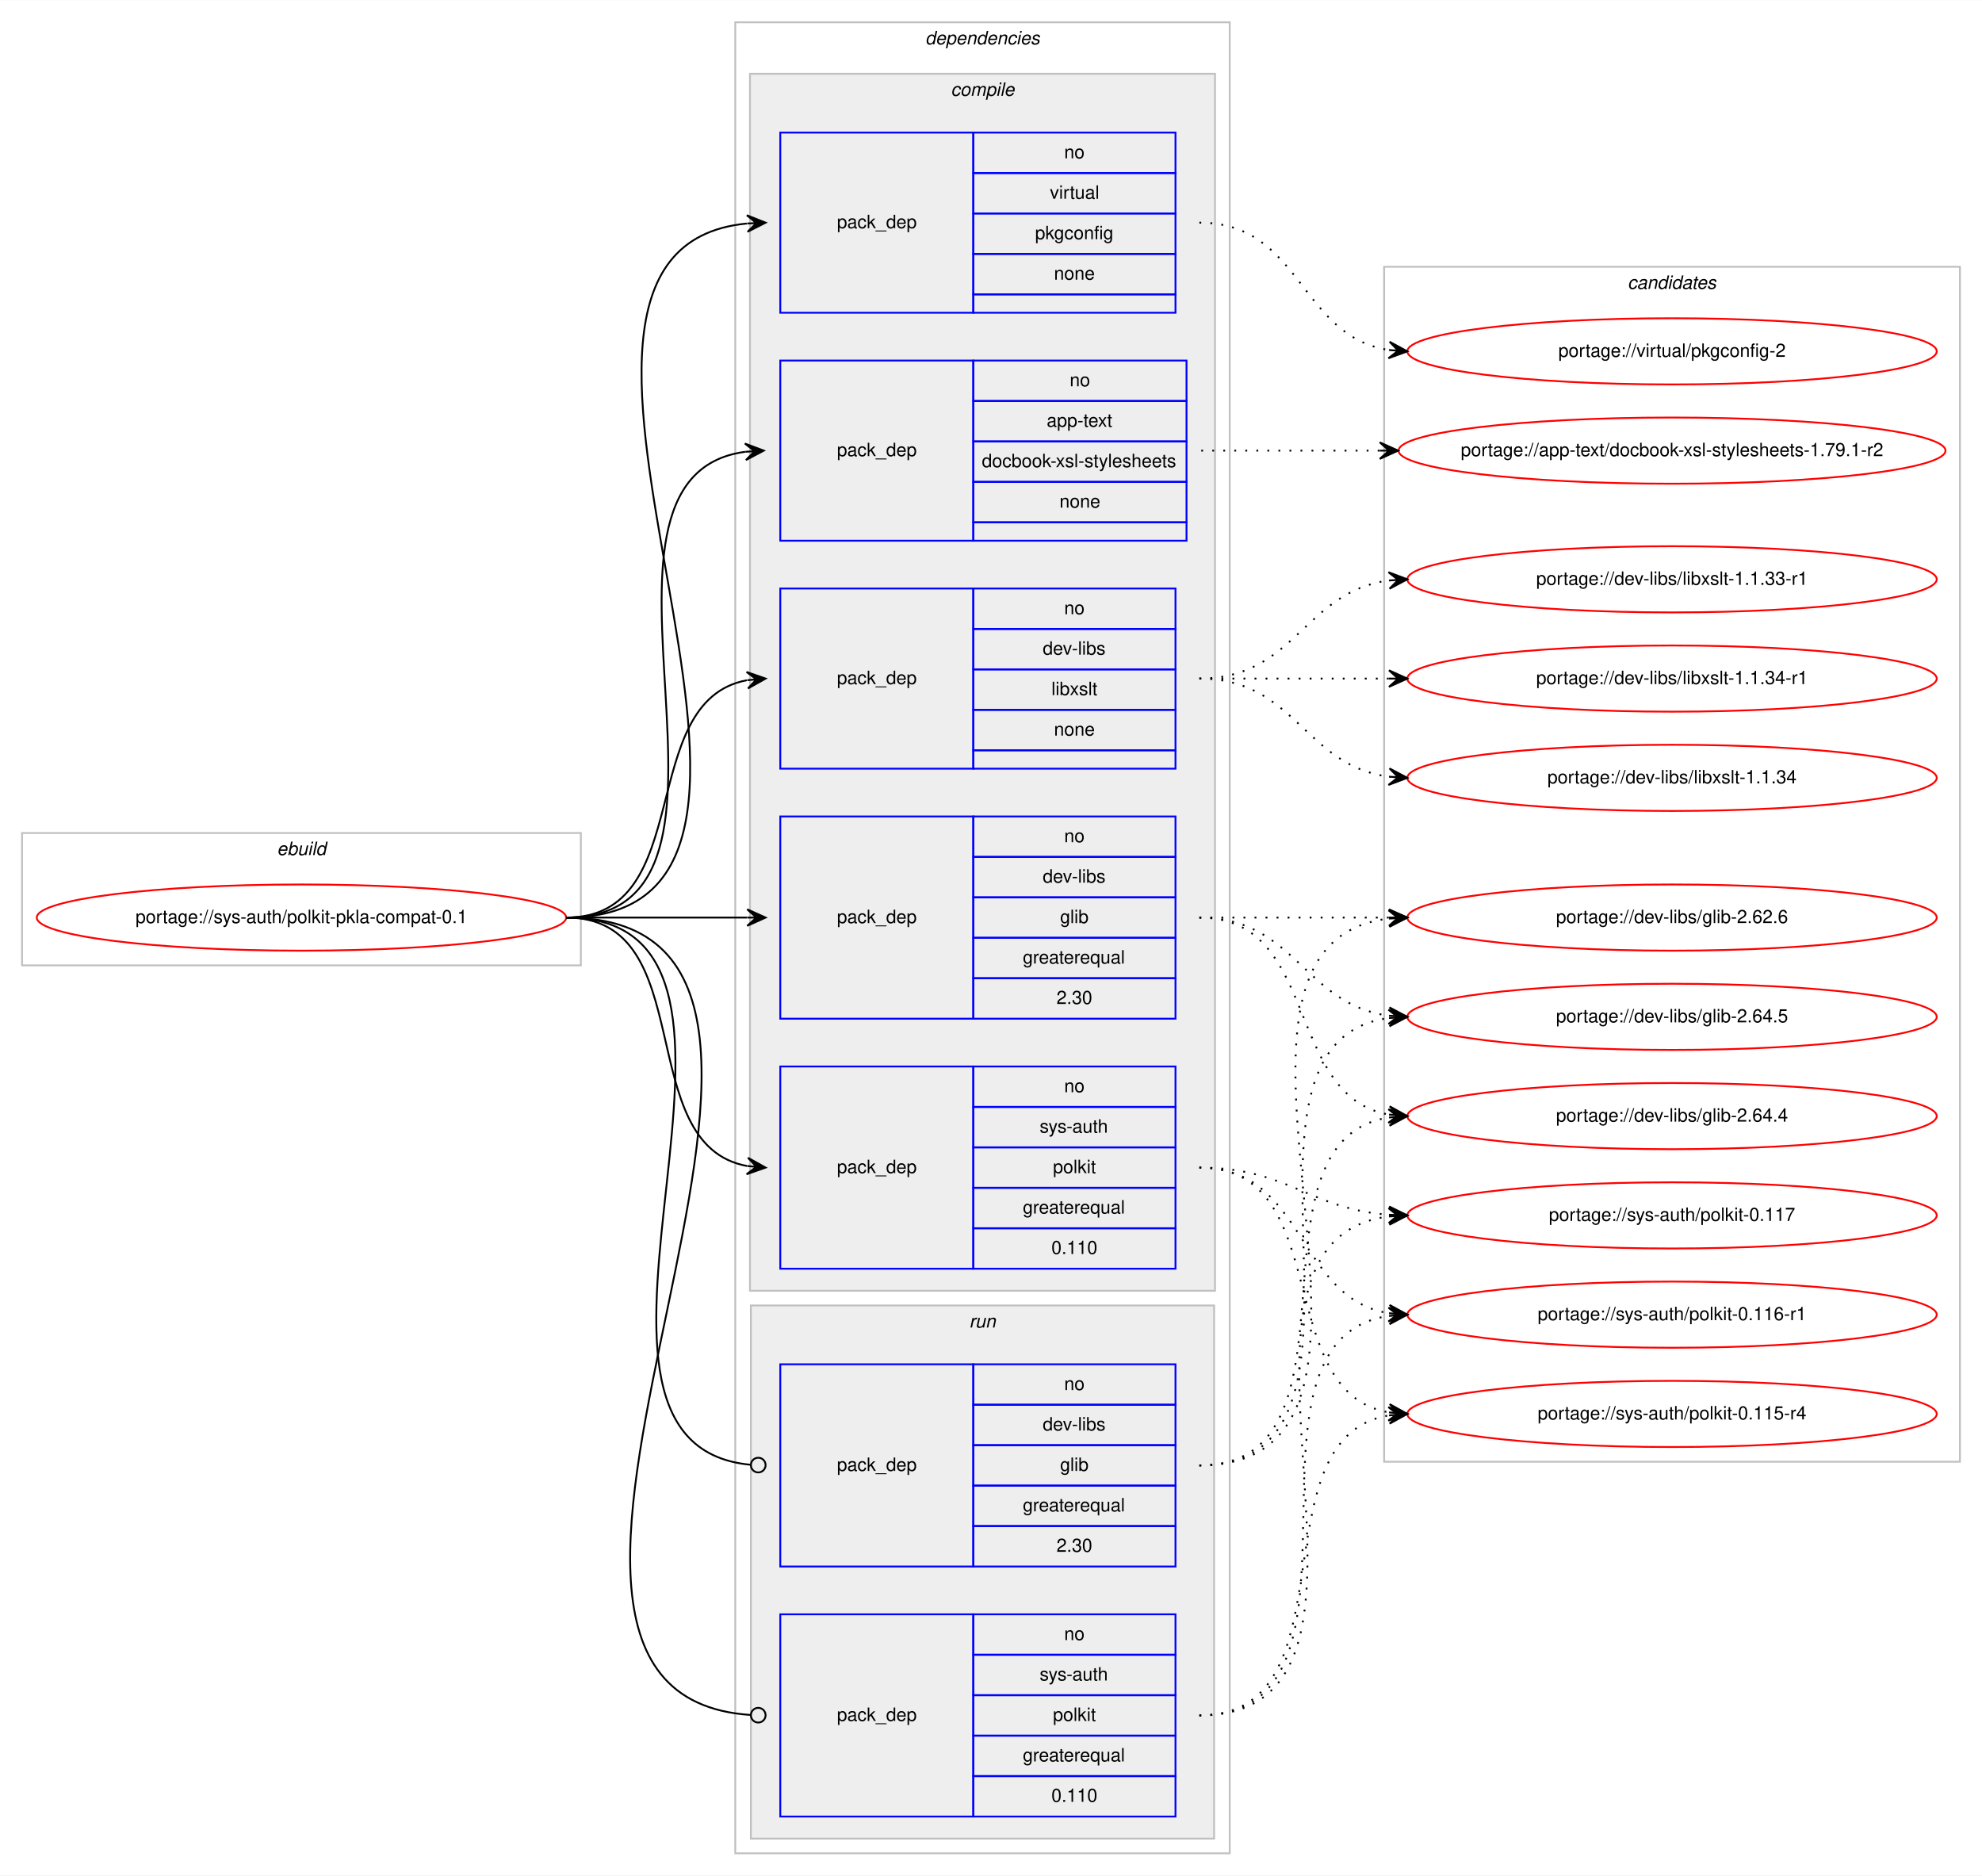
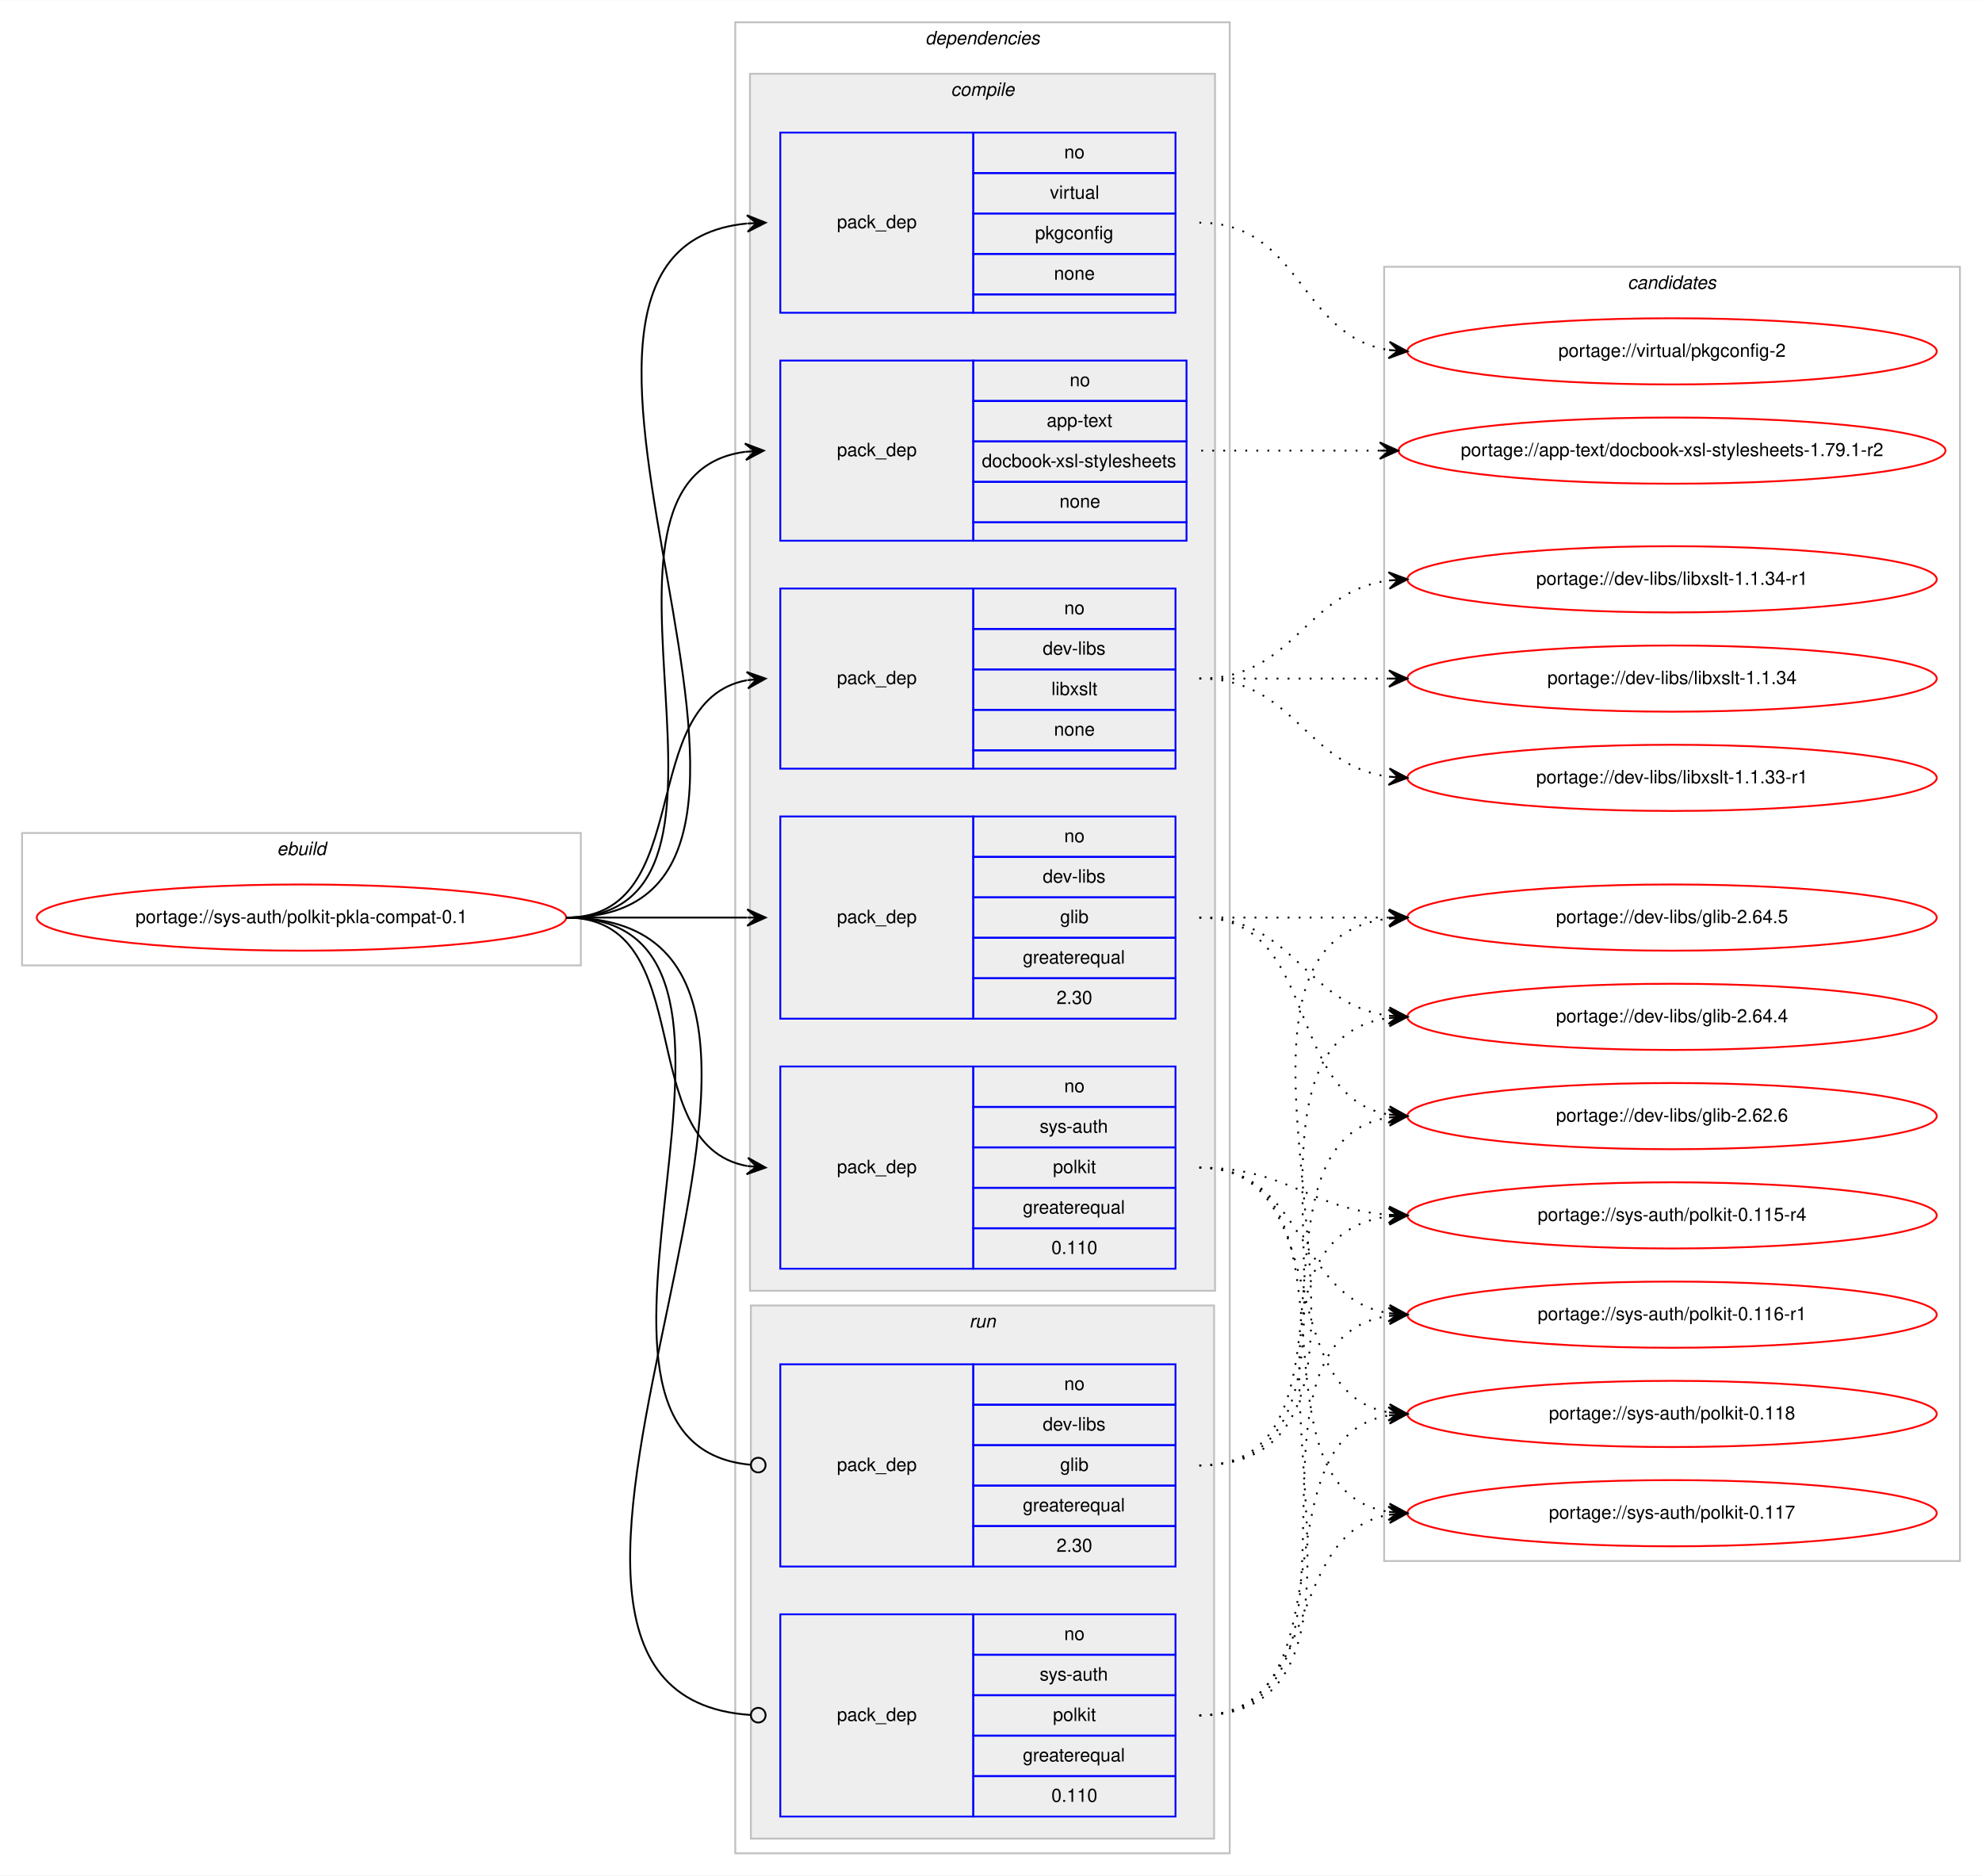
<svg xmlns="http://www.w3.org/2000/svg" xmlns:xlink="http://www.w3.org/1999/xlink" width="1078pt" height="1020pt" viewBox="0.00 0.00 1078.26 1020.00">
  <g id="graph0" class="graph" transform="scale(1 1) rotate(0) translate(4 1016)">
    <polygon fill="#ffffff" stroke="transparent" points="-4,4 -4,-1016 1074.262,-1016 1074.262,4 -4,4" />
    <g id="clust1" class="cluster">
      <polygon fill="none" stroke="#c0c0c0" points="8,-491 8,-563 312,-563 312,-491 8,-491" />
      <text text-anchor="start" x="146.663" y="-551" font-family="Helvetica,sans-Serif" font-style="italic" font-size="10.00" fill="#000000">ebuild</text>
    </g>
    <g id="clust2" class="cluster">
      <polygon fill="none" stroke="#c0c0c0" points="396,-8 396,-1004 665,-1004 665,-8 396,-8" />
      <text text-anchor="start" x="499.375" y="-992" font-family="Helvetica,sans-Serif" font-style="italic" font-size="10.00" fill="#000000">dependencies</text>
    </g>
    <g id="clust3" class="cluster">
      <polygon fill="#eeeeee" stroke="#c0c0c0" points="404,-314 404,-976 657,-976 657,-314 404,-314" />
      <text text-anchor="start" x="513.278" y="-964" font-family="Helvetica,sans-Serif" font-style="italic" font-size="10.00" fill="#000000">compile</text>
    </g>
    <g id="clust10" class="cluster">
      <polygon fill="#eeeeee" stroke="#c0c0c0" points="404.5,-16 404.5,-306 656.5,-306 656.5,-16 404.5,-16" />
      <text text-anchor="start" x="523.277" y="-294" font-family="Helvetica,sans-Serif" font-style="italic" font-size="10.00" fill="#000000">run</text>
    </g>
    <g id="clust13" class="cluster">
-       <polygon fill="none" stroke="#c0c0c0" points="749,-221 749,-871 1062.262,-871 1062.262,-221 749,-221" />
+       <polygon fill="none" stroke="#c0c0c0" points="749,-167 749,-871 1062.262,-871 1062.262,-167 749,-167" />
      <text text-anchor="start" x="881.455" y="-859" font-family="Helvetica,sans-Serif" font-style="italic" font-size="10.00" fill="#000000">candidates</text>
    </g>
    <g id="node1" class="node">
      <g id="a_node1">
        <a xlink:href="../sys-auth/polkit-pkla-compat-0.1.svg" xlink:title="portage://sys-auth/polkit-pkla-compat-0.1">
          <ellipse fill="none" stroke="#ff0000" cx="160" cy="-517" rx="144" ry="18" />
          <text text-anchor="middle" x="160" y="-514" font-family="Helvetica,sans-Serif" font-size="10.00" fill="#000000">portage://sys-auth/polkit-pkla-compat-0.1</text>
        </a>
      </g>
    </g>
    <g id="node2" class="node">
      <polygon fill="none" stroke="#0000ff" points="420.5,-722 420.5,-820 525.5,-820 525.5,-722 420.5,-722" />
      <text text-anchor="start" x="451.323" y="-768" font-family="Helvetica,sans-Serif" font-size="10.00" fill="#000000">pack_dep</text>
      <polygon fill="none" stroke="#0000ff" points="525.5,-798 525.5,-820 641.5,-820 641.5,-798 525.5,-798" />
      <text text-anchor="start" x="577.941" y="-806" font-family="Helvetica,sans-Serif" font-size="10.00" fill="#000000">no</text>
      <polygon fill="none" stroke="#0000ff" points="525.5,-776 525.5,-798 641.5,-798 641.5,-776 525.5,-776" />
      <text text-anchor="start" x="565.438" y="-784" font-family="Helvetica,sans-Serif" font-size="10.00" fill="#000000">app-text</text>
      <polygon fill="none" stroke="#0000ff" points="525.5,-754 525.5,-776 641.5,-776 641.5,-754 525.5,-754" />
      <text text-anchor="start" x="530.158" y="-762" font-family="Helvetica,sans-Serif" font-size="10.00" fill="#000000">docbook-xsl-stylesheets</text>
      <polygon fill="none" stroke="#0000ff" points="525.5,-732 525.5,-754 641.5,-754 641.5,-732 525.5,-732" />
      <text text-anchor="start" x="572.382" y="-740" font-family="Helvetica,sans-Serif" font-size="10.00" fill="#000000">none</text>
      <polygon fill="none" stroke="#0000ff" points="525.5,-722 525.5,-732 641.5,-732 641.5,-722 525.5,-722" />
    </g>
    <g id="edge1" class="edge">
      <path fill="none" stroke="#000000" d="M304,-517C422.992,-517 296.76,-756.335 401.383,-770.359" />
      <polygon fill="#000000" stroke="#000000" points="411.5,-771 401.235,-774.858 406.51,-770.684 401.52,-770.367 401.52,-770.367 401.52,-770.367 406.51,-770.684 401.805,-765.876 411.5,-771 411.5,-771" />
    </g>
    <g id="node3" class="node">
      <polygon fill="none" stroke="#0000ff" points="420.5,-462 420.5,-572 525.5,-572 525.5,-462 420.5,-462" />
      <text text-anchor="start" x="451.323" y="-514" font-family="Helvetica,sans-Serif" font-size="10.00" fill="#000000">pack_dep</text>
      <polygon fill="none" stroke="#0000ff" points="525.5,-550 525.5,-572 635.5,-572 635.5,-550 525.5,-550" />
      <text text-anchor="start" x="574.941" y="-558" font-family="Helvetica,sans-Serif" font-size="10.00" fill="#000000">no</text>
      <polygon fill="none" stroke="#0000ff" points="525.5,-528 525.5,-550 635.5,-550 635.5,-528 525.5,-528" />
      <text text-anchor="start" x="563.278" y="-536" font-family="Helvetica,sans-Serif" font-size="10.00" fill="#000000">dev-libs</text>
      <polygon fill="none" stroke="#0000ff" points="525.5,-506 525.5,-528 635.5,-528 635.5,-506 525.5,-506" />
      <text text-anchor="start" x="572.722" y="-514" font-family="Helvetica,sans-Serif" font-size="10.00" fill="#000000">glib</text>
      <polygon fill="none" stroke="#0000ff" points="525.5,-484 525.5,-506 635.5,-506 635.5,-484 525.5,-484" />
      <text text-anchor="start" x="552.436" y="-492" font-family="Helvetica,sans-Serif" font-size="10.00" fill="#000000">greaterequal</text>
      <polygon fill="none" stroke="#0000ff" points="525.5,-462 525.5,-484 635.5,-484 635.5,-462 525.5,-462" />
      <text text-anchor="start" x="570.772" y="-470" font-family="Helvetica,sans-Serif" font-size="10.00" fill="#000000">2.30</text>
    </g>
    <g id="edge2" class="edge">
      <path fill="none" stroke="#000000" d="M304,-517C348.643,-517 362.289,-517 402.331,-517" />
      <polygon fill="#000000" stroke="#000000" points="412.5,-517 402.5,-521.5 407.5,-517 402.5,-517 402.5,-517 402.5,-517 407.5,-517 402.5,-512.5 412.5,-517 412.5,-517" />
    </g>
    <g id="node4" class="node">
      <polygon fill="none" stroke="#0000ff" points="420.5,-598 420.5,-696 525.5,-696 525.5,-598 420.5,-598" />
      <text text-anchor="start" x="451.323" y="-644" font-family="Helvetica,sans-Serif" font-size="10.00" fill="#000000">pack_dep</text>
      <polygon fill="none" stroke="#0000ff" points="525.5,-674 525.5,-696 635.5,-696 635.5,-674 525.5,-674" />
      <text text-anchor="start" x="574.941" y="-682" font-family="Helvetica,sans-Serif" font-size="10.00" fill="#000000">no</text>
      <polygon fill="none" stroke="#0000ff" points="525.5,-652 525.5,-674 635.5,-674 635.5,-652 525.5,-652" />
      <text text-anchor="start" x="563.278" y="-660" font-family="Helvetica,sans-Serif" font-size="10.00" fill="#000000">dev-libs</text>
      <polygon fill="none" stroke="#0000ff" points="525.5,-630 525.5,-652 635.5,-652 635.5,-630 525.5,-630" />
      <text text-anchor="start" x="568.003" y="-638" font-family="Helvetica,sans-Serif" font-size="10.00" fill="#000000">libxslt</text>
      <polygon fill="none" stroke="#0000ff" points="525.5,-608 525.5,-630 635.5,-630 635.5,-608 525.5,-608" />
      <text text-anchor="start" x="569.382" y="-616" font-family="Helvetica,sans-Serif" font-size="10.00" fill="#000000">none</text>
      <polygon fill="none" stroke="#0000ff" points="525.5,-598 525.5,-608 635.5,-608 635.5,-598 525.5,-598" />
    </g>
    <g id="edge3" class="edge">
      <path fill="none" stroke="#000000" d="M304,-517C375.583,-517 341.066,-634.615 402.288,-646.1" />
      <polygon fill="#000000" stroke="#000000" points="412.5,-647 402.144,-650.605 407.519,-646.561 402.539,-646.122 402.539,-646.122 402.539,-646.122 407.519,-646.561 402.933,-641.64 412.5,-647 412.5,-647" />
    </g>
    <g id="node5" class="node">
      <polygon fill="none" stroke="#0000ff" points="420.5,-326 420.5,-436 525.5,-436 525.5,-326 420.5,-326" />
      <text text-anchor="start" x="451.323" y="-378" font-family="Helvetica,sans-Serif" font-size="10.00" fill="#000000">pack_dep</text>
      <polygon fill="none" stroke="#0000ff" points="525.5,-414 525.5,-436 635.5,-436 635.5,-414 525.5,-414" />
      <text text-anchor="start" x="574.941" y="-422" font-family="Helvetica,sans-Serif" font-size="10.00" fill="#000000">no</text>
      <polygon fill="none" stroke="#0000ff" points="525.5,-392 525.5,-414 635.5,-414 635.5,-392 525.5,-392" />
      <text text-anchor="start" x="561.607" y="-400" font-family="Helvetica,sans-Serif" font-size="10.00" fill="#000000">sys-auth</text>
      <polygon fill="none" stroke="#0000ff" points="525.5,-370 525.5,-392 635.5,-392 635.5,-370 525.5,-370" />
      <text text-anchor="start" x="568.832" y="-378" font-family="Helvetica,sans-Serif" font-size="10.00" fill="#000000">polkit</text>
      <polygon fill="none" stroke="#0000ff" points="525.5,-348 525.5,-370 635.5,-370 635.5,-348 525.5,-348" />
      <text text-anchor="start" x="552.436" y="-356" font-family="Helvetica,sans-Serif" font-size="10.00" fill="#000000">greaterequal</text>
      <polygon fill="none" stroke="#0000ff" points="525.5,-326 525.5,-348 635.5,-348 635.5,-326 525.5,-326" />
      <text text-anchor="start" x="567.992" y="-334" font-family="Helvetica,sans-Serif" font-size="10.00" fill="#000000">0.110</text>
    </g>
    <g id="edge4" class="edge">
      <path fill="none" stroke="#000000" d="M304,-517C377.699,-517 339.231,-393.451 402.415,-381.868" />
      <polygon fill="#000000" stroke="#000000" points="412.5,-381 402.923,-386.341 407.518,-381.429 402.537,-381.858 402.537,-381.858 402.537,-381.858 407.518,-381.429 402.151,-377.375 412.5,-381 412.5,-381" />
    </g>
    <g id="node6" class="node">
      <polygon fill="none" stroke="#0000ff" points="420.5,-846 420.5,-944 525.5,-944 525.5,-846 420.5,-846" />
      <text text-anchor="start" x="451.323" y="-892" font-family="Helvetica,sans-Serif" font-size="10.00" fill="#000000">pack_dep</text>
      <polygon fill="none" stroke="#0000ff" points="525.5,-922 525.5,-944 635.5,-944 635.5,-922 525.5,-922" />
      <text text-anchor="start" x="574.941" y="-930" font-family="Helvetica,sans-Serif" font-size="10.00" fill="#000000">no</text>
      <polygon fill="none" stroke="#0000ff" points="525.5,-900 525.5,-922 635.5,-922 635.5,-900 525.5,-900" />
      <text text-anchor="start" x="567.168" y="-908" font-family="Helvetica,sans-Serif" font-size="10.00" fill="#000000">virtual</text>
      <polygon fill="none" stroke="#0000ff" points="525.5,-878 525.5,-900 635.5,-900 635.5,-878 525.5,-878" />
      <text text-anchor="start" x="559.104" y="-886" font-family="Helvetica,sans-Serif" font-size="10.00" fill="#000000">pkgconfig</text>
      <polygon fill="none" stroke="#0000ff" points="525.5,-856 525.5,-878 635.5,-878 635.5,-856 525.5,-856" />
      <text text-anchor="start" x="569.382" y="-864" font-family="Helvetica,sans-Serif" font-size="10.00" fill="#000000">none</text>
      <polygon fill="none" stroke="#0000ff" points="525.5,-846 525.5,-856 635.5,-856 635.5,-846 525.5,-846" />
    </g>
    <g id="edge5" class="edge">
      <path fill="none" stroke="#000000" d="M304,-517C475.199,-517 247.429,-879.655 402.264,-894.53" />
      <polygon fill="#000000" stroke="#000000" points="412.5,-895 402.304,-899.036 407.505,-894.77 402.51,-894.541 402.51,-894.541 402.51,-894.541 407.505,-894.77 402.717,-890.046 412.5,-895 412.5,-895" />
    </g>
    <g id="node7" class="node">
      <polygon fill="none" stroke="#0000ff" points="420.5,-164 420.5,-274 525.5,-274 525.5,-164 420.5,-164" />
      <text text-anchor="start" x="451.323" y="-216" font-family="Helvetica,sans-Serif" font-size="10.00" fill="#000000">pack_dep</text>
      <polygon fill="none" stroke="#0000ff" points="525.5,-252 525.5,-274 635.5,-274 635.5,-252 525.5,-252" />
      <text text-anchor="start" x="574.941" y="-260" font-family="Helvetica,sans-Serif" font-size="10.00" fill="#000000">no</text>
      <polygon fill="none" stroke="#0000ff" points="525.5,-230 525.5,-252 635.5,-252 635.5,-230 525.5,-230" />
      <text text-anchor="start" x="563.278" y="-238" font-family="Helvetica,sans-Serif" font-size="10.00" fill="#000000">dev-libs</text>
      <polygon fill="none" stroke="#0000ff" points="525.5,-208 525.5,-230 635.5,-230 635.5,-208 525.5,-208" />
      <text text-anchor="start" x="572.722" y="-216" font-family="Helvetica,sans-Serif" font-size="10.00" fill="#000000">glib</text>
      <polygon fill="none" stroke="#0000ff" points="525.5,-186 525.5,-208 635.5,-208 635.5,-186 525.5,-186" />
      <text text-anchor="start" x="552.436" y="-194" font-family="Helvetica,sans-Serif" font-size="10.00" fill="#000000">greaterequal</text>
      <polygon fill="none" stroke="#0000ff" points="525.5,-164 525.5,-186 635.5,-186 635.5,-164 525.5,-164" />
      <text text-anchor="start" x="570.772" y="-172" font-family="Helvetica,sans-Serif" font-size="10.00" fill="#000000">2.30</text>
    </g>
    <g id="edge6" class="edge">
      <path fill="none" stroke="#000000" d="M304,-517C442.06,-517 278.53,-231.097 404.219,-219.371" />
      <ellipse fill="none" stroke="#000000" cx="408.504" cy="-219.179" rx="4" ry="4" />
    </g>
    <g id="node8" class="node">
      <polygon fill="none" stroke="#0000ff" points="420.5,-28 420.5,-138 525.5,-138 525.5,-28 420.5,-28" />
      <text text-anchor="start" x="451.323" y="-80" font-family="Helvetica,sans-Serif" font-size="10.00" fill="#000000">pack_dep</text>
      <polygon fill="none" stroke="#0000ff" points="525.5,-116 525.5,-138 635.5,-138 635.5,-116 525.5,-116" />
      <text text-anchor="start" x="574.941" y="-124" font-family="Helvetica,sans-Serif" font-size="10.00" fill="#000000">no</text>
      <polygon fill="none" stroke="#0000ff" points="525.5,-94 525.5,-116 635.5,-116 635.5,-94 525.5,-94" />
      <text text-anchor="start" x="561.607" y="-102" font-family="Helvetica,sans-Serif" font-size="10.00" fill="#000000">sys-auth</text>
      <polygon fill="none" stroke="#0000ff" points="525.5,-72 525.5,-94 635.5,-94 635.5,-72 525.5,-72" />
      <text text-anchor="start" x="568.832" y="-80" font-family="Helvetica,sans-Serif" font-size="10.00" fill="#000000">polkit</text>
      <polygon fill="none" stroke="#0000ff" points="525.5,-50 525.5,-72 635.5,-72 635.5,-50 525.5,-50" />
      <text text-anchor="start" x="552.436" y="-58" font-family="Helvetica,sans-Serif" font-size="10.00" fill="#000000">greaterequal</text>
      <polygon fill="none" stroke="#0000ff" points="525.5,-28 525.5,-50 635.5,-50 635.5,-28 525.5,-28" />
      <text text-anchor="start" x="567.992" y="-36" font-family="Helvetica,sans-Serif" font-size="10.00" fill="#000000">0.110</text>
    </g>
    <g id="edge7" class="edge">
      <path fill="none" stroke="#000000" d="M304,-517C500.01,-517 221.766,-95.204 404.345,-83.259" />
      <ellipse fill="none" stroke="#000000" cx="408.502" cy="-83.127" rx="4" ry="4" />
    </g>
    <g id="node9" class="node">
      <g id="a_node9">
        <a xlink:href="../app-text/docbook-xsl-stylesheets-1.79.1-r2.svg" xlink:title="portage://app-text/docbook-xsl-stylesheets-1.79.1-r2">
          <ellipse fill="none" stroke="#ff0000" cx="905.631" cy="-771" rx="148.762" ry="18" />
          <text text-anchor="middle" x="905.631" y="-768" font-family="Helvetica,sans-Serif" font-size="10.00" fill="#000000">portage://app-text/docbook-xsl-stylesheets-1.79.1-r2</text>
        </a>
      </g>
    </g>
    <g id="edge8" class="edge">
      <path fill="none" stroke="#000000" stroke-dasharray="1,5" d="M649.5,-771C693.58,-771 707.053,-771 746.59,-771" />
      <polygon fill="#000000" stroke="#000000" points="756.631,-771 746.631,-775.5 751.631,-771 746.631,-771 746.631,-771 746.631,-771 751.631,-771 746.631,-766.5 756.631,-771 756.631,-771" />
    </g>
    <g id="node10" class="node">
      <g id="a_node10">
        <a xlink:href="../dev-libs/glib-2.64.5.svg" xlink:title="portage://dev-libs/glib-2.64.5">
-           <ellipse fill="none" stroke="#ff0000" cx="905.631" cy="-463" rx="144" ry="18" />
-           <text text-anchor="middle" x="905.631" y="-460" font-family="Helvetica,sans-Serif" font-size="10.00" fill="#000000">portage://dev-libs/glib-2.64.5</text>
+           <ellipse fill="none" stroke="#ff0000" cx="905.631" cy="-517" rx="144" ry="18" />
+           <text text-anchor="middle" x="905.631" y="-514" font-family="Helvetica,sans-Serif" font-size="10.00" fill="#000000">portage://dev-libs/glib-2.64.5</text>
        </a>
      </g>
    </g>
    <g id="edge9" class="edge">
-       <path fill="none" stroke="#000000" stroke-dasharray="1,5" d="M648.5,-517C700.624,-517 705.472,-469.737 751.502,-463.644" />
-       <polygon fill="#000000" stroke="#000000" points="761.631,-463 751.937,-468.126 756.641,-463.317 751.651,-463.635 751.651,-463.635 751.651,-463.635 756.641,-463.317 751.365,-459.144 761.631,-463 761.631,-463" />
+       <path fill="none" stroke="#000000" stroke-dasharray="1,5" d="M648.5,-517C695.245,-517 709.396,-517 751.558,-517" />
+       <polygon fill="#000000" stroke="#000000" points="761.631,-517 751.631,-521.5 756.631,-517 751.631,-517 751.631,-517 751.631,-517 756.631,-517 751.631,-512.5 761.631,-517 761.631,-517" />
    </g>
    <g id="node11" class="node">
      <g id="a_node11">
        <a xlink:href="../dev-libs/glib-2.64.4.svg" xlink:title="portage://dev-libs/glib-2.64.4">
-           <ellipse fill="none" stroke="#ff0000" cx="905.631" cy="-409" rx="144" ry="18" />
-           <text text-anchor="middle" x="905.631" y="-406" font-family="Helvetica,sans-Serif" font-size="10.00" fill="#000000">portage://dev-libs/glib-2.64.4</text>
+           <ellipse fill="none" stroke="#ff0000" cx="905.631" cy="-463" rx="144" ry="18" />
+           <text text-anchor="middle" x="905.631" y="-460" font-family="Helvetica,sans-Serif" font-size="10.00" fill="#000000">portage://dev-libs/glib-2.64.4</text>
        </a>
      </g>
    </g>
    <g id="edge10" class="edge">
-       <path fill="none" stroke="#000000" stroke-dasharray="1,5" d="M648.5,-517C714.348,-517 694.583,-420.09 751.402,-409.869" />
-       <polygon fill="#000000" stroke="#000000" points="761.631,-409 752.048,-414.331 756.649,-409.423 751.667,-409.847 751.667,-409.847 751.667,-409.847 756.649,-409.423 751.286,-405.363 761.631,-409 761.631,-409" />
+       <path fill="none" stroke="#000000" stroke-dasharray="1,5" d="M648.5,-517C700.624,-517 705.472,-469.737 751.502,-463.644" />
+       <polygon fill="#000000" stroke="#000000" points="761.631,-463 751.937,-468.126 756.641,-463.317 751.651,-463.635 751.651,-463.635 751.651,-463.635 756.641,-463.317 751.365,-459.144 761.631,-463 761.631,-463" />
    </g>
    <g id="node12" class="node">
      <g id="a_node12">
        <a xlink:href="../dev-libs/glib-2.62.6.svg" xlink:title="portage://dev-libs/glib-2.62.6">
-           <ellipse fill="none" stroke="#ff0000" cx="905.631" cy="-517" rx="144" ry="18" />
-           <text text-anchor="middle" x="905.631" y="-514" font-family="Helvetica,sans-Serif" font-size="10.00" fill="#000000">portage://dev-libs/glib-2.62.6</text>
+           <ellipse fill="none" stroke="#ff0000" cx="905.631" cy="-409" rx="144" ry="18" />
+           <text text-anchor="middle" x="905.631" y="-406" font-family="Helvetica,sans-Serif" font-size="10.00" fill="#000000">portage://dev-libs/glib-2.62.6</text>
        </a>
      </g>
    </g>
    <g id="edge11" class="edge">
-       <path fill="none" stroke="#000000" stroke-dasharray="1,5" d="M648.5,-517C695.245,-517 709.396,-517 751.558,-517" />
-       <polygon fill="#000000" stroke="#000000" points="761.631,-517 751.631,-521.5 756.631,-517 751.631,-517 751.631,-517 751.631,-517 756.631,-517 751.631,-512.5 761.631,-517 761.631,-517" />
+       <path fill="none" stroke="#000000" stroke-dasharray="1,5" d="M648.5,-517C714.348,-517 694.583,-420.09 751.402,-409.869" />
+       <polygon fill="#000000" stroke="#000000" points="761.631,-409 752.048,-414.331 756.649,-409.423 751.667,-409.847 751.667,-409.847 751.667,-409.847 756.649,-409.423 751.286,-405.363 761.631,-409 761.631,-409" />
    </g>
    <g id="node13" class="node">
      <g id="a_node13">
        <a xlink:href="../dev-libs/libxslt-1.1.34-r1.svg" xlink:title="portage://dev-libs/libxslt-1.1.34-r1">
-           <ellipse fill="none" stroke="#ff0000" cx="905.631" cy="-647" rx="144" ry="18" />
-           <text text-anchor="middle" x="905.631" y="-644" font-family="Helvetica,sans-Serif" font-size="10.00" fill="#000000">portage://dev-libs/libxslt-1.1.34-r1</text>
+           <ellipse fill="none" stroke="#ff0000" cx="905.631" cy="-701" rx="144" ry="18" />
+           <text text-anchor="middle" x="905.631" y="-698" font-family="Helvetica,sans-Serif" font-size="10.00" fill="#000000">portage://dev-libs/libxslt-1.1.34-r1</text>
        </a>
      </g>
    </g>
    <g id="edge12" class="edge">
-       <path fill="none" stroke="#000000" stroke-dasharray="1,5" d="M648.5,-647C695.245,-647 709.396,-647 751.558,-647" />
-       <polygon fill="#000000" stroke="#000000" points="761.631,-647 751.631,-651.5 756.631,-647 751.631,-647 751.631,-647 751.631,-647 756.631,-647 751.631,-642.5 761.631,-647 761.631,-647" />
+       <path fill="none" stroke="#000000" stroke-dasharray="1,5" d="M648.5,-647C700.624,-647 705.472,-694.263 751.502,-700.356" />
+       <polygon fill="#000000" stroke="#000000" points="761.631,-701 751.365,-704.856 756.641,-700.683 751.651,-700.365 751.651,-700.365 751.651,-700.365 756.641,-700.683 751.937,-695.874 761.631,-701 761.631,-701" />
    </g>
    <g id="node14" class="node">
      <g id="a_node14">
        <a xlink:href="../dev-libs/libxslt-1.1.34.svg" xlink:title="portage://dev-libs/libxslt-1.1.34">
-           <ellipse fill="none" stroke="#ff0000" cx="905.631" cy="-593" rx="144" ry="18" />
-           <text text-anchor="middle" x="905.631" y="-590" font-family="Helvetica,sans-Serif" font-size="10.00" fill="#000000">portage://dev-libs/libxslt-1.1.34</text>
+           <ellipse fill="none" stroke="#ff0000" cx="905.631" cy="-647" rx="144" ry="18" />
+           <text text-anchor="middle" x="905.631" y="-644" font-family="Helvetica,sans-Serif" font-size="10.00" fill="#000000">portage://dev-libs/libxslt-1.1.34</text>
        </a>
      </g>
    </g>
    <g id="edge13" class="edge">
-       <path fill="none" stroke="#000000" stroke-dasharray="1,5" d="M648.5,-647C700.624,-647 705.472,-599.737 751.502,-593.644" />
-       <polygon fill="#000000" stroke="#000000" points="761.631,-593 751.937,-598.126 756.641,-593.317 751.651,-593.635 751.651,-593.635 751.651,-593.635 756.641,-593.317 751.365,-589.144 761.631,-593 761.631,-593" />
+       <path fill="none" stroke="#000000" stroke-dasharray="1,5" d="M648.5,-647C695.245,-647 709.396,-647 751.558,-647" />
+       <polygon fill="#000000" stroke="#000000" points="761.631,-647 751.631,-651.5 756.631,-647 751.631,-647 751.631,-647 751.631,-647 756.631,-647 751.631,-642.5 761.631,-647 761.631,-647" />
    </g>
    <g id="node15" class="node">
      <g id="a_node15">
        <a xlink:href="../dev-libs/libxslt-1.1.33-r1.svg" xlink:title="portage://dev-libs/libxslt-1.1.33-r1">
-           <ellipse fill="none" stroke="#ff0000" cx="905.631" cy="-701" rx="144" ry="18" />
-           <text text-anchor="middle" x="905.631" y="-698" font-family="Helvetica,sans-Serif" font-size="10.00" fill="#000000">portage://dev-libs/libxslt-1.1.33-r1</text>
+           <ellipse fill="none" stroke="#ff0000" cx="905.631" cy="-593" rx="144" ry="18" />
+           <text text-anchor="middle" x="905.631" y="-590" font-family="Helvetica,sans-Serif" font-size="10.00" fill="#000000">portage://dev-libs/libxslt-1.1.33-r1</text>
        </a>
      </g>
    </g>
    <g id="edge14" class="edge">
-       <path fill="none" stroke="#000000" stroke-dasharray="1,5" d="M648.5,-647C700.624,-647 705.472,-694.263 751.502,-700.356" />
-       <polygon fill="#000000" stroke="#000000" points="761.631,-701 751.365,-704.856 756.641,-700.683 751.651,-700.365 751.651,-700.365 751.651,-700.365 756.641,-700.683 751.937,-695.874 761.631,-701 761.631,-701" />
+       <path fill="none" stroke="#000000" stroke-dasharray="1,5" d="M648.5,-647C700.624,-647 705.472,-599.737 751.502,-593.644" />
+       <polygon fill="#000000" stroke="#000000" points="761.631,-593 751.937,-598.126 756.641,-593.317 751.651,-593.635 751.651,-593.635 751.651,-593.635 756.641,-593.317 751.365,-589.144 761.631,-593 761.631,-593" />
    </g>
    <g id="node16" class="node">
      <g id="a_node16">
-         <a xlink:href="../sys-auth/polkit-0.117.svg" xlink:title="portage://sys-auth/polkit-0.117">
-           <ellipse fill="none" stroke="#ff0000" cx="905.631" cy="-355" rx="144" ry="18" />
-           <text text-anchor="middle" x="905.631" y="-352" font-family="Helvetica,sans-Serif" font-size="10.00" fill="#000000">portage://sys-auth/polkit-0.117</text>
+         <a xlink:href="../sys-auth/polkit-0.118.svg" xlink:title="portage://sys-auth/polkit-0.118">
+           <ellipse fill="none" stroke="#ff0000" cx="905.631" cy="-247" rx="144" ry="18" />
+           <text text-anchor="middle" x="905.631" y="-244" font-family="Helvetica,sans-Serif" font-size="10.00" fill="#000000">portage://sys-auth/polkit-0.118</text>
        </a>
      </g>
    </g>
    <g id="edge15" class="edge">
-       <path fill="none" stroke="#000000" stroke-dasharray="1,5" d="M648.5,-381C696.564,-381 708.485,-358.433 751.608,-355.348" />
-       <polygon fill="#000000" stroke="#000000" points="761.631,-355 751.793,-359.844 756.634,-355.173 751.637,-355.347 751.637,-355.347 751.637,-355.347 756.634,-355.173 751.481,-350.85 761.631,-355 761.631,-355" />
+       <path fill="none" stroke="#000000" stroke-dasharray="1,5" d="M648.5,-381C722.789,-381 687.432,-259.268 751.441,-247.856" />
+       <polygon fill="#000000" stroke="#000000" points="761.631,-247 752.043,-252.321 756.648,-247.418 751.666,-247.837 751.666,-247.837 751.666,-247.837 756.648,-247.418 751.289,-243.353 761.631,-247 761.631,-247" />
    </g>
    <g id="node17" class="node">
      <g id="a_node17">
+         <a xlink:href="../sys-auth/polkit-0.117.svg" xlink:title="portage://sys-auth/polkit-0.117">
+           <ellipse fill="none" stroke="#ff0000" cx="905.631" cy="-193" rx="144" ry="18" />
+           <text text-anchor="middle" x="905.631" y="-190" font-family="Helvetica,sans-Serif" font-size="10.00" fill="#000000">portage://sys-auth/polkit-0.117</text>
+         </a>
+       </g>
+     </g>
+     <g id="edge16" class="edge">
+       <path fill="none" stroke="#000000" stroke-dasharray="1,5" d="M648.5,-381C742.399,-381 669.945,-206.694 751.497,-193.757" />
+       <polygon fill="#000000" stroke="#000000" points="761.631,-193 751.994,-198.233 756.645,-193.373 751.659,-193.745 751.659,-193.745 751.659,-193.745 756.645,-193.373 751.323,-189.258 761.631,-193 761.631,-193" />
+     </g>
+     <g id="node18" class="node">
+       <g id="a_node18">
        <a xlink:href="../sys-auth/polkit-0.116-r1.svg" xlink:title="portage://sys-auth/polkit-0.116-r1">
          <ellipse fill="none" stroke="#ff0000" cx="905.631" cy="-301" rx="144" ry="18" />
          <text text-anchor="middle" x="905.631" y="-298" font-family="Helvetica,sans-Serif" font-size="10.00" fill="#000000">portage://sys-auth/polkit-0.116-r1</text>
        </a>
      </g>
    </g>
-     <g id="edge16" class="edge">
+     <g id="edge17" class="edge">
      <path fill="none" stroke="#000000" stroke-dasharray="1,5" d="M648.5,-381C706.473,-381 700.979,-310.1 751.515,-301.792" />
      <polygon fill="#000000" stroke="#000000" points="761.631,-301 752.013,-306.267 756.646,-301.39 751.661,-301.78 751.661,-301.78 751.661,-301.78 756.646,-301.39 751.31,-297.294 761.631,-301 761.631,-301" />
    </g>
-     <g id="node18" class="node">
-       <g id="a_node18">
-         <a xlink:href="../sys-auth/polkit-0.115-r4.svg" xlink:title="portage://sys-auth/polkit-0.115-r4">
-           <ellipse fill="none" stroke="#ff0000" cx="905.631" cy="-247" rx="144" ry="18" />
-           <text text-anchor="middle" x="905.631" y="-244" font-family="Helvetica,sans-Serif" font-size="10.00" fill="#000000">portage://sys-auth/polkit-0.115-r4</text>
-         </a>
-       </g>
-     </g>
-     <g id="edge17" class="edge">
-       <path fill="none" stroke="#000000" stroke-dasharray="1,5" d="M648.5,-381C722.789,-381 687.432,-259.268 751.441,-247.856" />
-       <polygon fill="#000000" stroke="#000000" points="761.631,-247 752.043,-252.321 756.648,-247.418 751.666,-247.837 751.666,-247.837 751.666,-247.837 756.648,-247.418 751.289,-243.353 761.631,-247 761.631,-247" />
-     </g>
    <g id="node19" class="node">
      <g id="a_node19">
+         <a xlink:href="../sys-auth/polkit-0.115-r4.svg" xlink:title="portage://sys-auth/polkit-0.115-r4">
+           <ellipse fill="none" stroke="#ff0000" cx="905.631" cy="-355" rx="144" ry="18" />
+           <text text-anchor="middle" x="905.631" y="-352" font-family="Helvetica,sans-Serif" font-size="10.00" fill="#000000">portage://sys-auth/polkit-0.115-r4</text>
+         </a>
+       </g>
+     </g>
+     <g id="edge18" class="edge">
+       <path fill="none" stroke="#000000" stroke-dasharray="1,5" d="M648.5,-381C696.564,-381 708.485,-358.433 751.608,-355.348" />
+       <polygon fill="#000000" stroke="#000000" points="761.631,-355 751.793,-359.844 756.634,-355.173 751.637,-355.347 751.637,-355.347 751.637,-355.347 756.634,-355.173 751.481,-350.85 761.631,-355 761.631,-355" />
+     </g>
+     <g id="node20" class="node">
+       <g id="a_node20">
        <a xlink:href="../virtual/pkgconfig-2.svg" xlink:title="portage://virtual/pkgconfig-2">
          <ellipse fill="none" stroke="#ff0000" cx="905.631" cy="-825" rx="144" ry="18" />
          <text text-anchor="middle" x="905.631" y="-822" font-family="Helvetica,sans-Serif" font-size="10.00" fill="#000000">portage://virtual/pkgconfig-2</text>
        </a>
      </g>
    </g>
-     <g id="edge18" class="edge">
+     <g id="edge19" class="edge">
      <path fill="none" stroke="#000000" stroke-dasharray="1,5" d="M648.5,-895C704.047,-895 702.889,-833.22 751.569,-825.739" />
      <polygon fill="#000000" stroke="#000000" points="761.631,-825 751.987,-830.22 756.644,-825.366 751.658,-825.732 751.658,-825.732 751.658,-825.732 756.644,-825.366 751.328,-821.244 761.631,-825 761.631,-825" />
    </g>
-     <g id="edge19" class="edge">
+     <g id="edge20" class="edge">
+       <path fill="none" stroke="#000000" stroke-dasharray="1,5" d="M648.5,-219C786.57,-219 628.406,-502.059 751.433,-516.433" />
+       <polygon fill="#000000" stroke="#000000" points="761.631,-517 751.397,-520.938 756.639,-516.723 751.646,-516.445 751.646,-516.445 751.646,-516.445 756.639,-516.723 751.896,-511.952 761.631,-517 761.631,-517" />
+     </g>
+     <g id="edge21" class="edge">
      <path fill="none" stroke="#000000" stroke-dasharray="1,5" d="M648.5,-219C764.415,-219 649.497,-448.45 751.436,-462.343" />
      <polygon fill="#000000" stroke="#000000" points="761.631,-463 751.362,-466.847 756.641,-462.678 751.652,-462.356 751.652,-462.356 751.652,-462.356 756.641,-462.678 751.941,-457.866 761.631,-463 761.631,-463" />
    </g>
-     <g id="edge20" class="edge">
+     <g id="edge22" class="edge">
      <path fill="none" stroke="#000000" stroke-dasharray="1,5" d="M648.5,-219C743.133,-219 669.293,-395.16 751.422,-408.235" />
      <polygon fill="#000000" stroke="#000000" points="761.631,-409 751.322,-412.74 756.645,-408.626 751.659,-408.252 751.659,-408.252 751.659,-408.252 756.645,-408.626 751.995,-403.765 761.631,-409 761.631,-409" />
    </g>
-     <g id="edge21" class="edge">
-       <path fill="none" stroke="#000000" stroke-dasharray="1,5" d="M648.5,-219C786.57,-219 628.406,-502.059 751.433,-516.433" />
-       <polygon fill="#000000" stroke="#000000" points="761.631,-517 751.397,-520.938 756.639,-516.723 751.646,-516.445 751.646,-516.445 751.646,-516.445 756.639,-516.723 751.896,-511.952 761.631,-517 761.631,-517" />
-     </g>
-     <g id="edge22" class="edge">
+     <g id="edge23" class="edge">
+       <path fill="none" stroke="#000000" stroke-dasharray="1,5" d="M648.5,-83C733.417,-83 678.073,-233.823 751.484,-246.195" />
+       <polygon fill="#000000" stroke="#000000" points="761.631,-247 751.306,-250.695 756.646,-246.605 751.662,-246.209 751.662,-246.209 751.662,-246.209 756.646,-246.605 752.018,-241.723 761.631,-247 761.631,-247" />
+     </g>
+     <g id="edge24" class="edge">
+       <path fill="none" stroke="#000000" stroke-dasharray="1,5" d="M648.5,-83C714.932,-83 694.091,-181.704 751.319,-192.115" />
+       <polygon fill="#000000" stroke="#000000" points="761.631,-193 751.283,-196.628 756.649,-192.572 751.668,-192.144 751.668,-192.144 751.668,-192.144 756.649,-192.572 752.053,-187.661 761.631,-193 761.631,-193" />
+     </g>
+     <g id="edge25" class="edge">
+       <path fill="none" stroke="#000000" stroke-dasharray="1,5" d="M648.5,-83C754.034,-83 659.221,-286.764 751.451,-300.295" />
+       <polygon fill="#000000" stroke="#000000" points="761.631,-301 751.344,-304.798 756.643,-300.654 751.655,-300.309 751.655,-300.309 751.655,-300.309 756.643,-300.654 751.966,-295.82 761.631,-301 761.631,-301" />
+     </g>
+     <g id="edge26" class="edge">
      <path fill="none" stroke="#000000" stroke-dasharray="1,5" d="M648.5,-83C775.848,-83 638.627,-340.328 751.506,-354.401" />
      <polygon fill="#000000" stroke="#000000" points="761.631,-355 751.383,-358.901 756.64,-354.705 751.648,-354.409 751.648,-354.409 751.648,-354.409 756.64,-354.705 751.914,-349.917 761.631,-355 761.631,-355" />
    </g>
-     <g id="edge23" class="edge">
-       <path fill="none" stroke="#000000" stroke-dasharray="1,5" d="M648.5,-83C754.034,-83 659.221,-286.764 751.451,-300.295" />
-       <polygon fill="#000000" stroke="#000000" points="761.631,-301 751.344,-304.798 756.643,-300.654 751.655,-300.309 751.655,-300.309 751.655,-300.309 756.643,-300.654 751.966,-295.82 761.631,-301 761.631,-301" />
-     </g>
-     <g id="edge24" class="edge">
-       <path fill="none" stroke="#000000" stroke-dasharray="1,5" d="M648.5,-83C733.417,-83 678.073,-233.823 751.484,-246.195" />
-       <polygon fill="#000000" stroke="#000000" points="761.631,-247 751.306,-250.695 756.646,-246.605 751.662,-246.209 751.662,-246.209 751.662,-246.209 756.646,-246.605 752.018,-241.723 761.631,-247 761.631,-247" />
-     </g>
  </g>
</svg>
